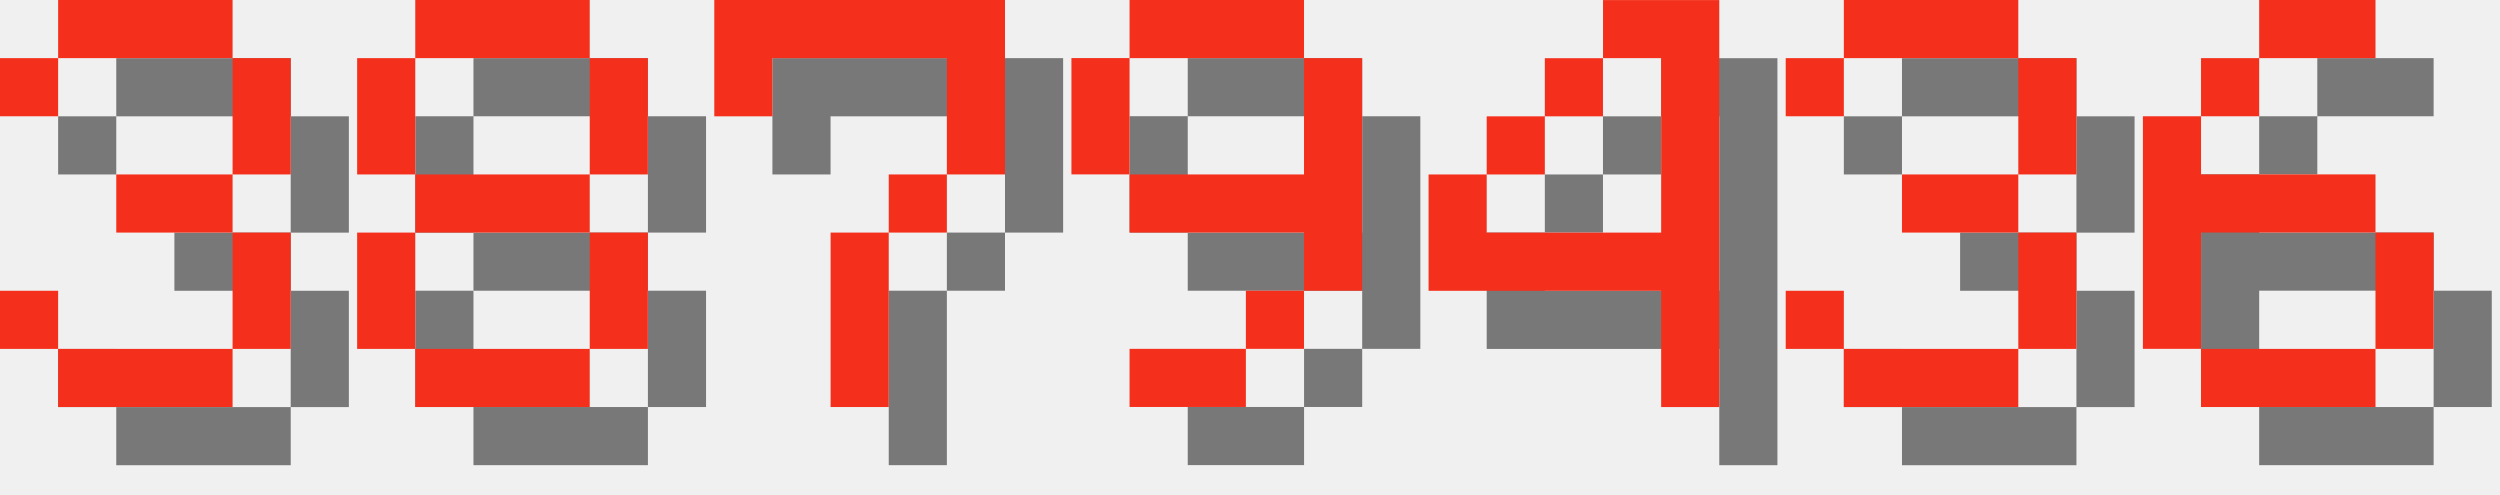
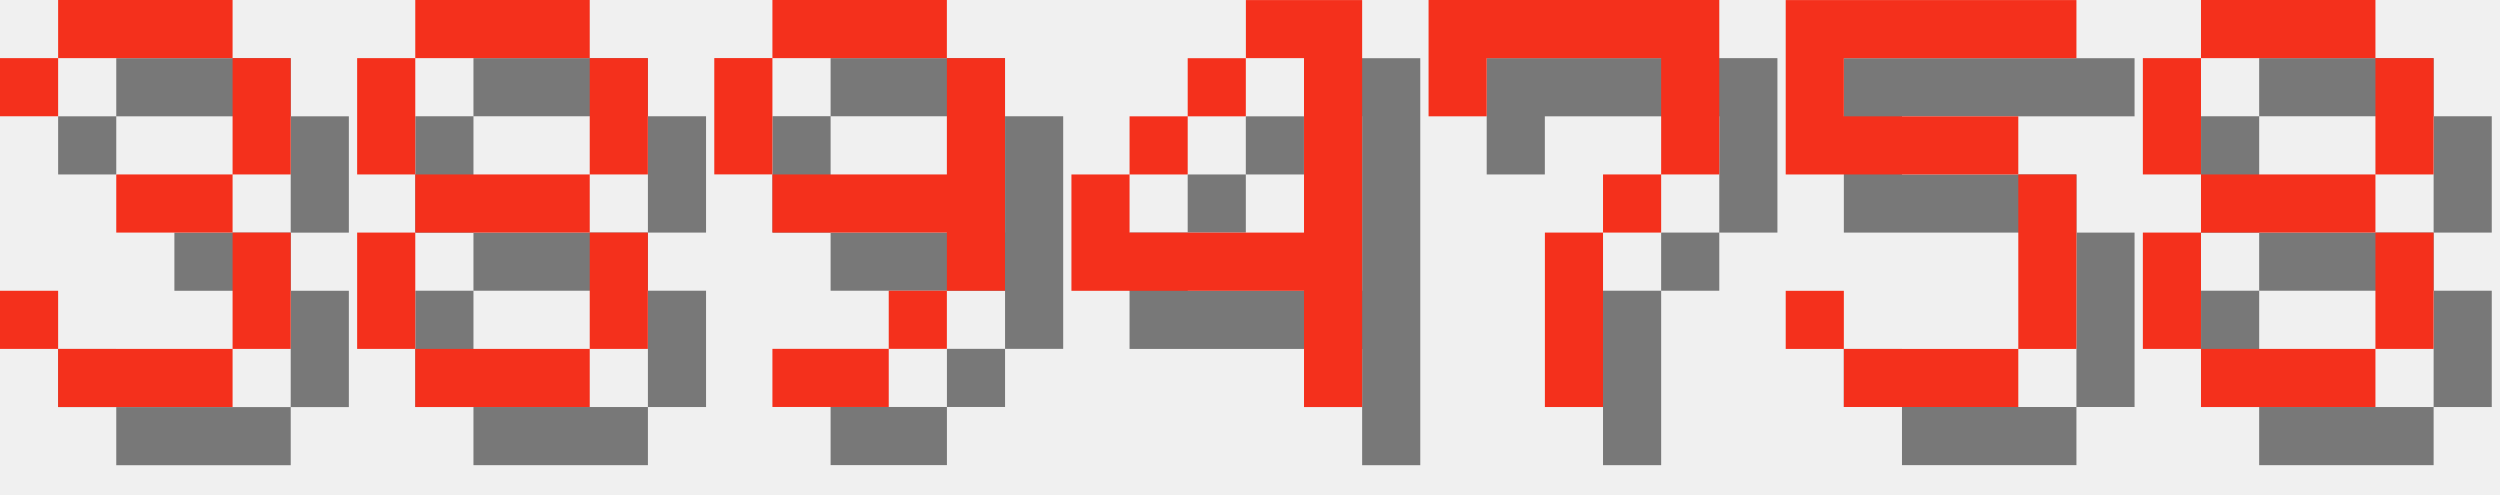
<svg xmlns="http://www.w3.org/2000/svg" version="1.1" width="182.0" height="36">
  <style>
        .text-foreground {
            fill: #F4301C;
        }
        .text-shadow {
            fill: #000000;
            fill-opacity: 0.5;
        }
    </style>
  <g class="digit" id="digit_3" transform="translate(0.0, 0), scale(4)">
    <path id="digit_3_shadow" class="text-shadow" d="m1.058 2.117v1.058h1.058v-1.058h3.175v2.117h-2.117v1.058h2.117v2.117h-3.175v-1.058h-1.058v1.058h1.058v1.058h3.175v-1.058h1.058v-2.117h-1.058v-1.058h1.058v-2.117h-1.058v-1.058h-3.175v1.058h-1.058z" fill-opacity=".5" style="paint-order:stroke fill markers" />
    <path id="digit_3_fg" class="text-foreground" d="m0 1.058v1.058h1.058v-1.058h3.175v2.117h-2.117v1.058h2.117v2.117h-3.175v-1.058h-1.058v1.058h1.058v1.058h3.175v-1.058h1.058v-2.117h-1.058v-1.058h1.058v-2.117h-1.058v-1.058h-3.175v1.058h-1.058z" fill="#fff" style="paint-order:stroke fill markers" />
  </g>
  <g class="digit" id="digit_8" transform="translate(26.0, 0), scale(4)">
    <path id="digit_8_shadow" class="text-shadow" d="m2.117 1.058v1.058h3.175v-1.058h-3.175zm3.175 1.058v2.117h1.058v-2.117h-1.058zm0 2.117h-3.175v1.058h3.175v-1.058zm0 1.058v2.117h1.058v-2.117h-1.058zm0 2.117h-3.175v1.058h3.175v-1.058zm-3.175 0v-2.117h-1.058v2.117h1.058zm0-3.175v-2.117h-1.058v2.117h1.058z" fill-opacity=".5" style="paint-order:stroke fill markers" />
    <path id="digit_8_fg" class="text-foreground" d="m1.058 0v1.058h3.175v-1.058h-3.175zm3.175 1.058v2.117h1.058v-2.117h-1.058zm0 2.117h-3.175v1.058h3.175v-1.058zm0 1.058v2.117h1.058v-2.117h-1.058zm0 2.117h-3.175v1.058h3.175v-1.058zm-3.175 0v-2.117h-1.058v2.117h1.058zm0-3.175v-2.117h-1.058v2.117h1.058z" fill="#fff" style="paint-order:stroke fill markers" />
  </g>
-   <g class="digit" id="digit_7" transform="translate(52.0, 0), scale(4)">
+   <g class="digit" id="digit_9" transform="translate(52.0, 0), scale(4)">
+     <path id="digit_9_shadow" class="text-shadow" d="m2.117 1.058v1.058h3.175v-1.058h-3.175zm3.175 1.058v2.117h-3.175v1.058h3.175v1.058h1.058v-4.233h-1.058zm0 4.233h-1.058v1.058h1.058v-1.058zm-1.058 1.058h-2.117v1.058h2.117v-1.058zm-2.117-3.175v-2.117h-1.058v2.117h1.058z" fill-opacity=".5" style="paint-order:stroke fill markers" />
+     <path id="digit_9_fg" class="text-foreground" d="m1.058 0v1.058h3.175v-1.058h-3.175zm3.175 1.058v2.117h-3.175v1.058h3.175v1.058h1.058v-4.233h-1.058zm0 4.233h-1.058v1.058h1.058v-1.058zm-1.058 1.058h-2.117v1.058h2.117v-1.058zm-2.117-3.175v-2.117h-1.058v2.117h1.058z" fill="#fff" style="paint-order:stroke fill markers" />
+   </g>
+   <g class="digit" id="digit_4" transform="translate(78.0, 0), scale(4)">
+     <path id="digit_4_shadow" class="text-shadow" d="m4.233 1.058v1.058h1.058v3.175h-3.175v-1.058h-1.058v2.117h4.233v2.117h1.058v-7.408h-2.117zm-2.117 3.175h1.058v-1.058h-1.058v1.058zm1.058-1.058h1.058v-1.058h-1.058v1.058z" fill-opacity=".5" style="paint-order:stroke fill markers" />
+     <path id="digit_4_fg" class="text-foreground" d="m3.175 0v1.058h1.058v3.175h-3.175v-1.058h-1.058v2.117h4.233v2.117h1.058v-7.408h-2.117zm-2.117 3.175h1.058v-1.058h-1.058v1.058zm1.058-1.058h1.058v-1.058h-1.058v1.058z" fill="#fff" style="paint-order:stroke fill markers" />
+   </g>
+   <g class="digit" id="digit_7" transform="translate(104.0, 0), scale(4)">
    <path id="digit_7_shadow" class="text-shadow" d="m1.058 1.058 2e-6 2.117h1.058v-1.058h3.175v1.058l2e-7 1.058h-1.058v1.058h-1.058l4e-7 3.175 1.058 1e-7v-3.175h1.058v-1.058h1.058l5e-7 -1.058v-2.117z" fill-opacity=".5" style="paint-order:stroke fill markers" />
    <path id="digit_7_fg" class="text-foreground" d="m0 0 2e-6 2.117h1.058v-1.058h3.175v1.058l2e-7 1.058h-1.058v1.058h-1.058l4e-7 3.175 1.058 1e-7v-3.175h1.058v-1.058h1.058l5e-7 -1.058v-2.117z" fill="#fff" style="paint-order:stroke fill markers" />
  </g>
-   <g class="digit" id="digit_9" transform="translate(78.0, 0), scale(4)">
-     <path id="digit_9_shadow" class="text-shadow" d="m2.117 1.058v1.058h3.175v-1.058h-3.175zm3.175 1.058v2.117h-3.175v1.058h3.175v1.058h1.058v-4.233h-1.058zm0 4.233h-1.058v1.058h1.058v-1.058zm-1.058 1.058h-2.117v1.058h2.117v-1.058zm-2.117-3.175v-2.117h-1.058v2.117h1.058z" fill-opacity=".5" style="paint-order:stroke fill markers" />
-     <path id="digit_9_fg" class="text-foreground" d="m1.058 0v1.058h3.175v-1.058h-3.175zm3.175 1.058v2.117h-3.175v1.058h3.175v1.058h1.058v-4.233h-1.058zm0 4.233h-1.058v1.058h1.058v-1.058zm-1.058 1.058h-2.117v1.058h2.117v-1.058zm-2.117-3.175v-2.117h-1.058v2.117h1.058z" fill="#fff" style="paint-order:stroke fill markers" />
+   <g class="digit" id="digit_5" transform="translate(130.0, 0), scale(4)">
+     <path id="digit_5_shadow" class="text-shadow" d="m1.058 1.058v3.175h4.233v3.175h-3.175v-1.058h-1.058v1.058h1.058v1.058h3.175v-1.058h1.058v-3.175h-1.058v-1.058h-3.175v-1.058h4.233v-1.058h-5.292z" fill-opacity=".5" style="paint-order:stroke fill markers" />
+     <path id="digit_5_fg" class="text-foreground" d="m0 0v3.175h4.233v3.175h-3.175v-1.058h-1.058v1.058h1.058v1.058h3.175v-1.058h1.058v-3.175h-1.058v-1.058h-3.175v-1.058h4.233v-1.058h-5.292z" fill="#fff" style="paint-order:stroke fill markers" />
  </g>
-   <g class="digit" id="digit_4" transform="translate(104.0, 0), scale(4)">
-     <path id="digit_4_shadow" class="text-shadow" d="m4.233 1.058v1.058h1.058v3.175h-3.175v-1.058h-1.058v2.117h4.233v2.117h1.058v-7.408h-2.117zm-2.117 3.175h1.058v-1.058h-1.058v1.058zm1.058-1.058h1.058v-1.058h-1.058v1.058z" fill-opacity=".5" style="paint-order:stroke fill markers" />
-     <path id="digit_4_fg" class="text-foreground" d="m3.175 0v1.058h1.058v3.175h-3.175v-1.058h-1.058v2.117h4.233v2.117h1.058v-7.408h-2.117zm-2.117 3.175h1.058v-1.058h-1.058v1.058zm1.058-1.058h1.058v-1.058h-1.058v1.058z" fill="#fff" style="paint-order:stroke fill markers" />
-   </g>
-   <g class="digit" id="digit_3" transform="translate(130.0, 0), scale(4)">
-     <path id="digit_3_shadow" class="text-shadow" d="m1.058 2.117v1.058h1.058v-1.058h3.175v2.117h-2.117v1.058h2.117v2.117h-3.175v-1.058h-1.058v1.058h1.058v1.058h3.175v-1.058h1.058v-2.117h-1.058v-1.058h1.058v-2.117h-1.058v-1.058h-3.175v1.058h-1.058z" fill-opacity=".5" style="paint-order:stroke fill markers" />
-     <path id="digit_3_fg" class="text-foreground" d="m0 1.058v1.058h1.058v-1.058h3.175v2.117h-2.117v1.058h2.117v2.117h-3.175v-1.058h-1.058v1.058h1.058v1.058h3.175v-1.058h1.058v-2.117h-1.058v-1.058h1.058v-2.117h-1.058v-1.058h-3.175v1.058h-1.058z" fill="#fff" style="paint-order:stroke fill markers" />
-   </g>
-   <g class="digit" id="digit_6" transform="translate(156.0, 0), scale(4)">
-     <path id="digit_6_shadow" class="text-shadow" d="m3.175 1.058v1.058h2.117v-1.058h-2.117zm0 1.058h-1.058v1.058h1.058v-1.058zm-1.058 1.058h-1.058v4.233h1.058v-2.117h3.175v-1.058h-3.175v-1.058zm3.175 2.117v2.117h1.058v-2.117h-1.058zm0 2.117h-3.175v1.058h3.175v-1.058z" fill-opacity=".5" style="paint-order:stroke fill markers" />
-     <path id="digit_6_fg" class="text-foreground" d="m2.117 0v1.058h2.117v-1.058h-2.117zm0 1.058h-1.058v1.058h1.058v-1.058zm-1.058 1.058h-1.058v4.233h1.058v-2.117h3.175v-1.058h-3.175v-1.058zm3.175 2.117v2.117h1.058v-2.117h-1.058zm0 2.117h-3.175v1.058h3.175v-1.058z" fill="#fff" style="paint-order:stroke fill markers" />
+   <g class="digit" id="digit_8" transform="translate(156.0, 0), scale(4)">
+     <path id="digit_8_shadow" class="text-shadow" d="m2.117 1.058v1.058h3.175v-1.058h-3.175zm3.175 1.058v2.117h1.058v-2.117h-1.058zm0 2.117h-3.175v1.058h3.175v-1.058zm0 1.058v2.117h1.058v-2.117h-1.058zm0 2.117h-3.175v1.058h3.175v-1.058zm-3.175 0v-2.117h-1.058v2.117h1.058zm0-3.175v-2.117h-1.058v2.117h1.058z" fill-opacity=".5" style="paint-order:stroke fill markers" />
+     <path id="digit_8_fg" class="text-foreground" d="m1.058 0v1.058h3.175v-1.058h-3.175zm3.175 1.058v2.117h1.058v-2.117h-1.058zm0 2.117h-3.175v1.058h3.175v-1.058zm0 1.058v2.117h1.058v-2.117h-1.058zm0 2.117h-3.175v1.058h3.175v-1.058zm-3.175 0v-2.117h-1.058v2.117h1.058zm0-3.175v-2.117h-1.058v2.117h1.058z" fill="#fff" style="paint-order:stroke fill markers" />
  </g>
</svg>
